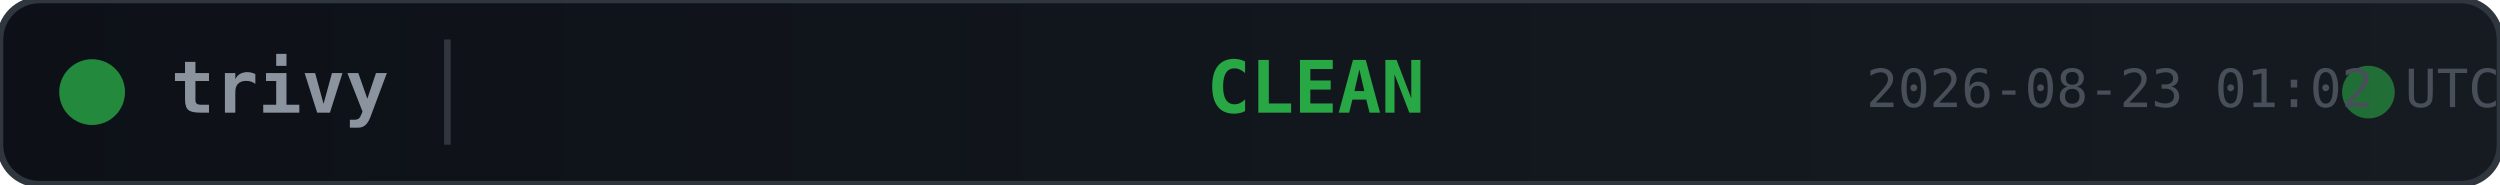
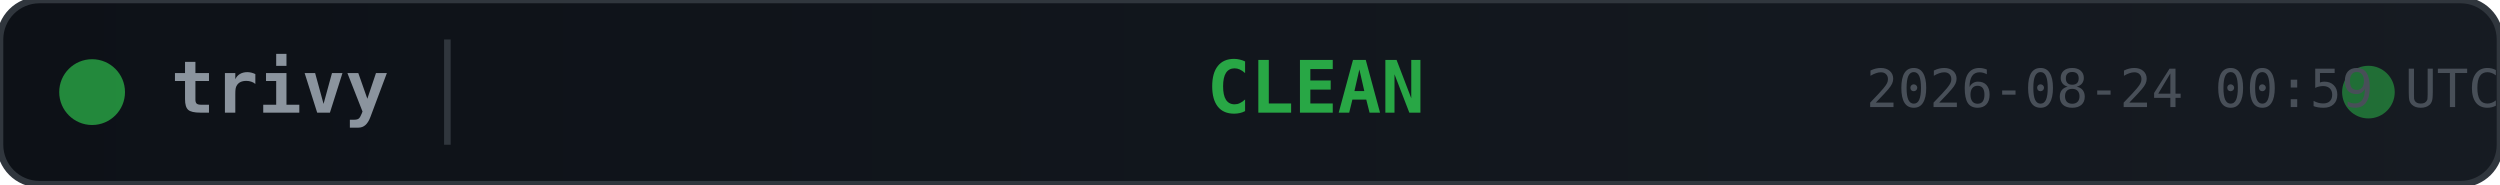
<svg xmlns="http://www.w3.org/2000/svg" width="380" height="28">
  <defs>
    <linearGradient id="bg" x1="0" y1="0" x2="1" y2="0">
      <stop offset="0%" stop-color="#0d1117" />
      <stop offset="100%" stop-color="#161b22" />
    </linearGradient>
  </defs>
  <rect width="380" height="28" rx="6" fill="url(#bg)" stroke="#30363d" stroke-width="1" />
  <circle cx="14" cy="14" r="5" fill="#28a745" opacity="0.8">
    <animate attributeName="opacity" values="0.8;0.4;0.8" dur="2s" repeatCount="indefinite" />
  </circle>
  <text x="26" y="14" fill="#8b949e" font-family="monospace" font-size="11" font-weight="600" dominant-baseline="middle">trivy</text>
  <line x1="68" y1="6" x2="68" y2="22" stroke="#30363d" stroke-width="1" />
  <text x="200" y="14" fill="#28a745" font-family="monospace" font-size="11" font-weight="700" text-anchor="middle" dominant-baseline="middle">CLEAN</text>
  <circle cx="360" cy="14" r="4" fill="#28a745" opacity="0.6">
    <animate attributeName="r" values="4;6;4" dur="1.5s" repeatCount="indefinite" />
    <animate attributeName="opacity" values="0.6;0.2;0.6" dur="1.5s" repeatCount="indefinite" />
  </circle>
-   <text x="380" y="14" fill="#484f58" font-family="monospace" font-size="8" text-anchor="end" dominant-baseline="middle">2026-08-23 01:02 UTC</text>
+   <text x="380" y="14" fill="#484f58" font-family="monospace" font-size="8" text-anchor="end" dominant-baseline="middle">2026-08-24 00:59 UTC</text>
</svg>
